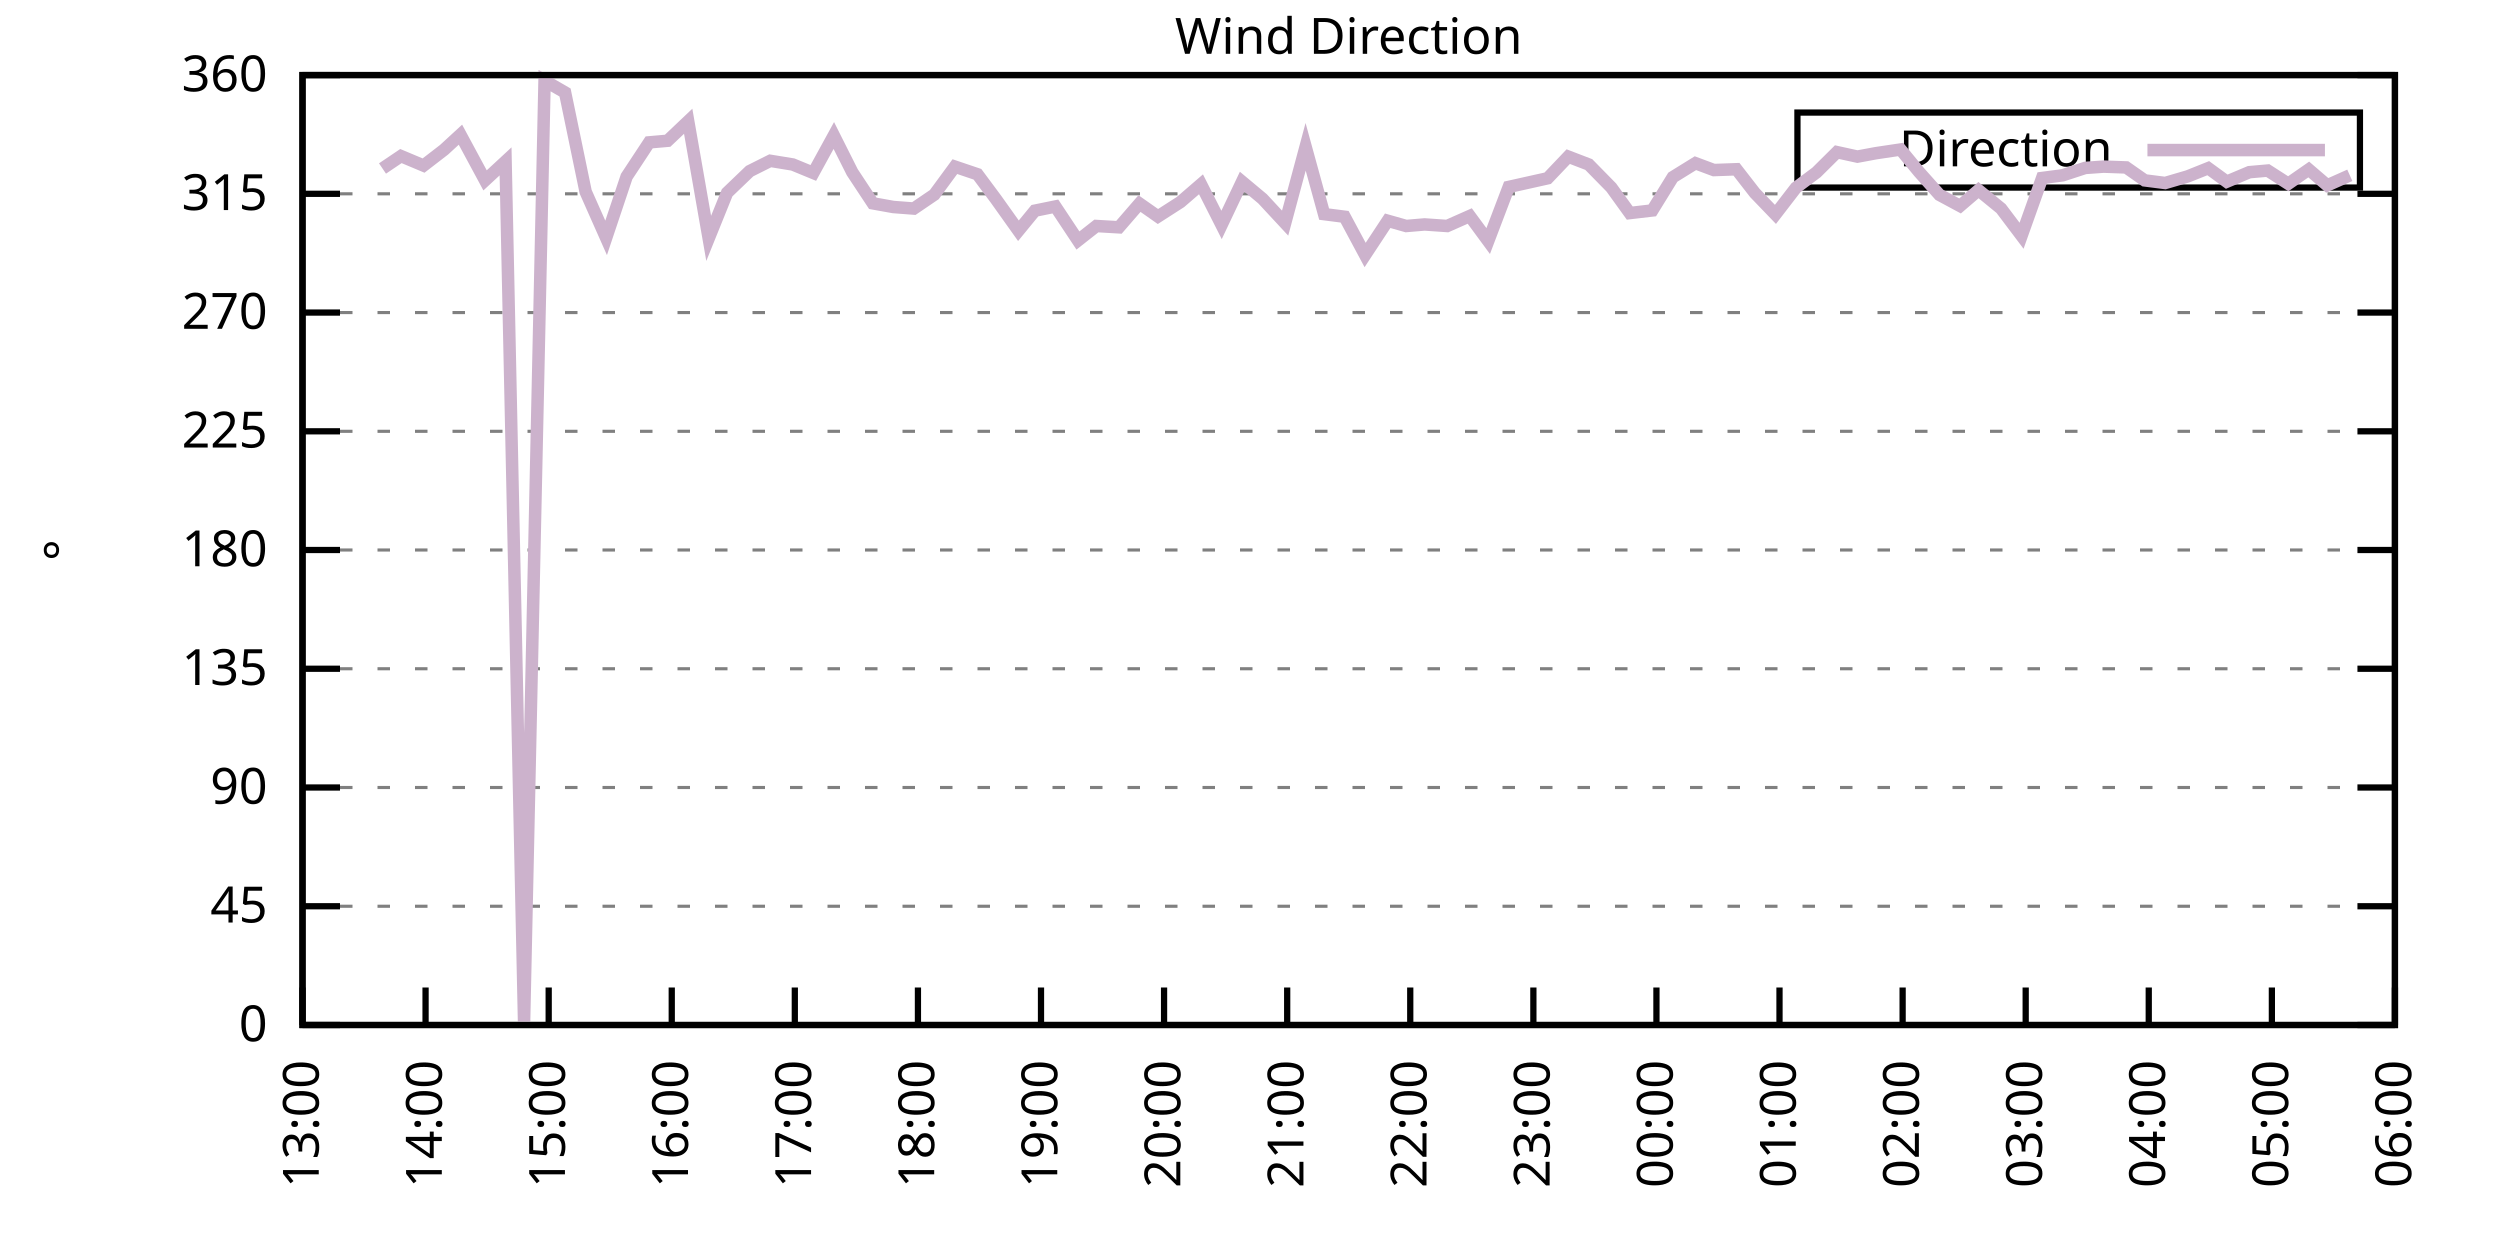
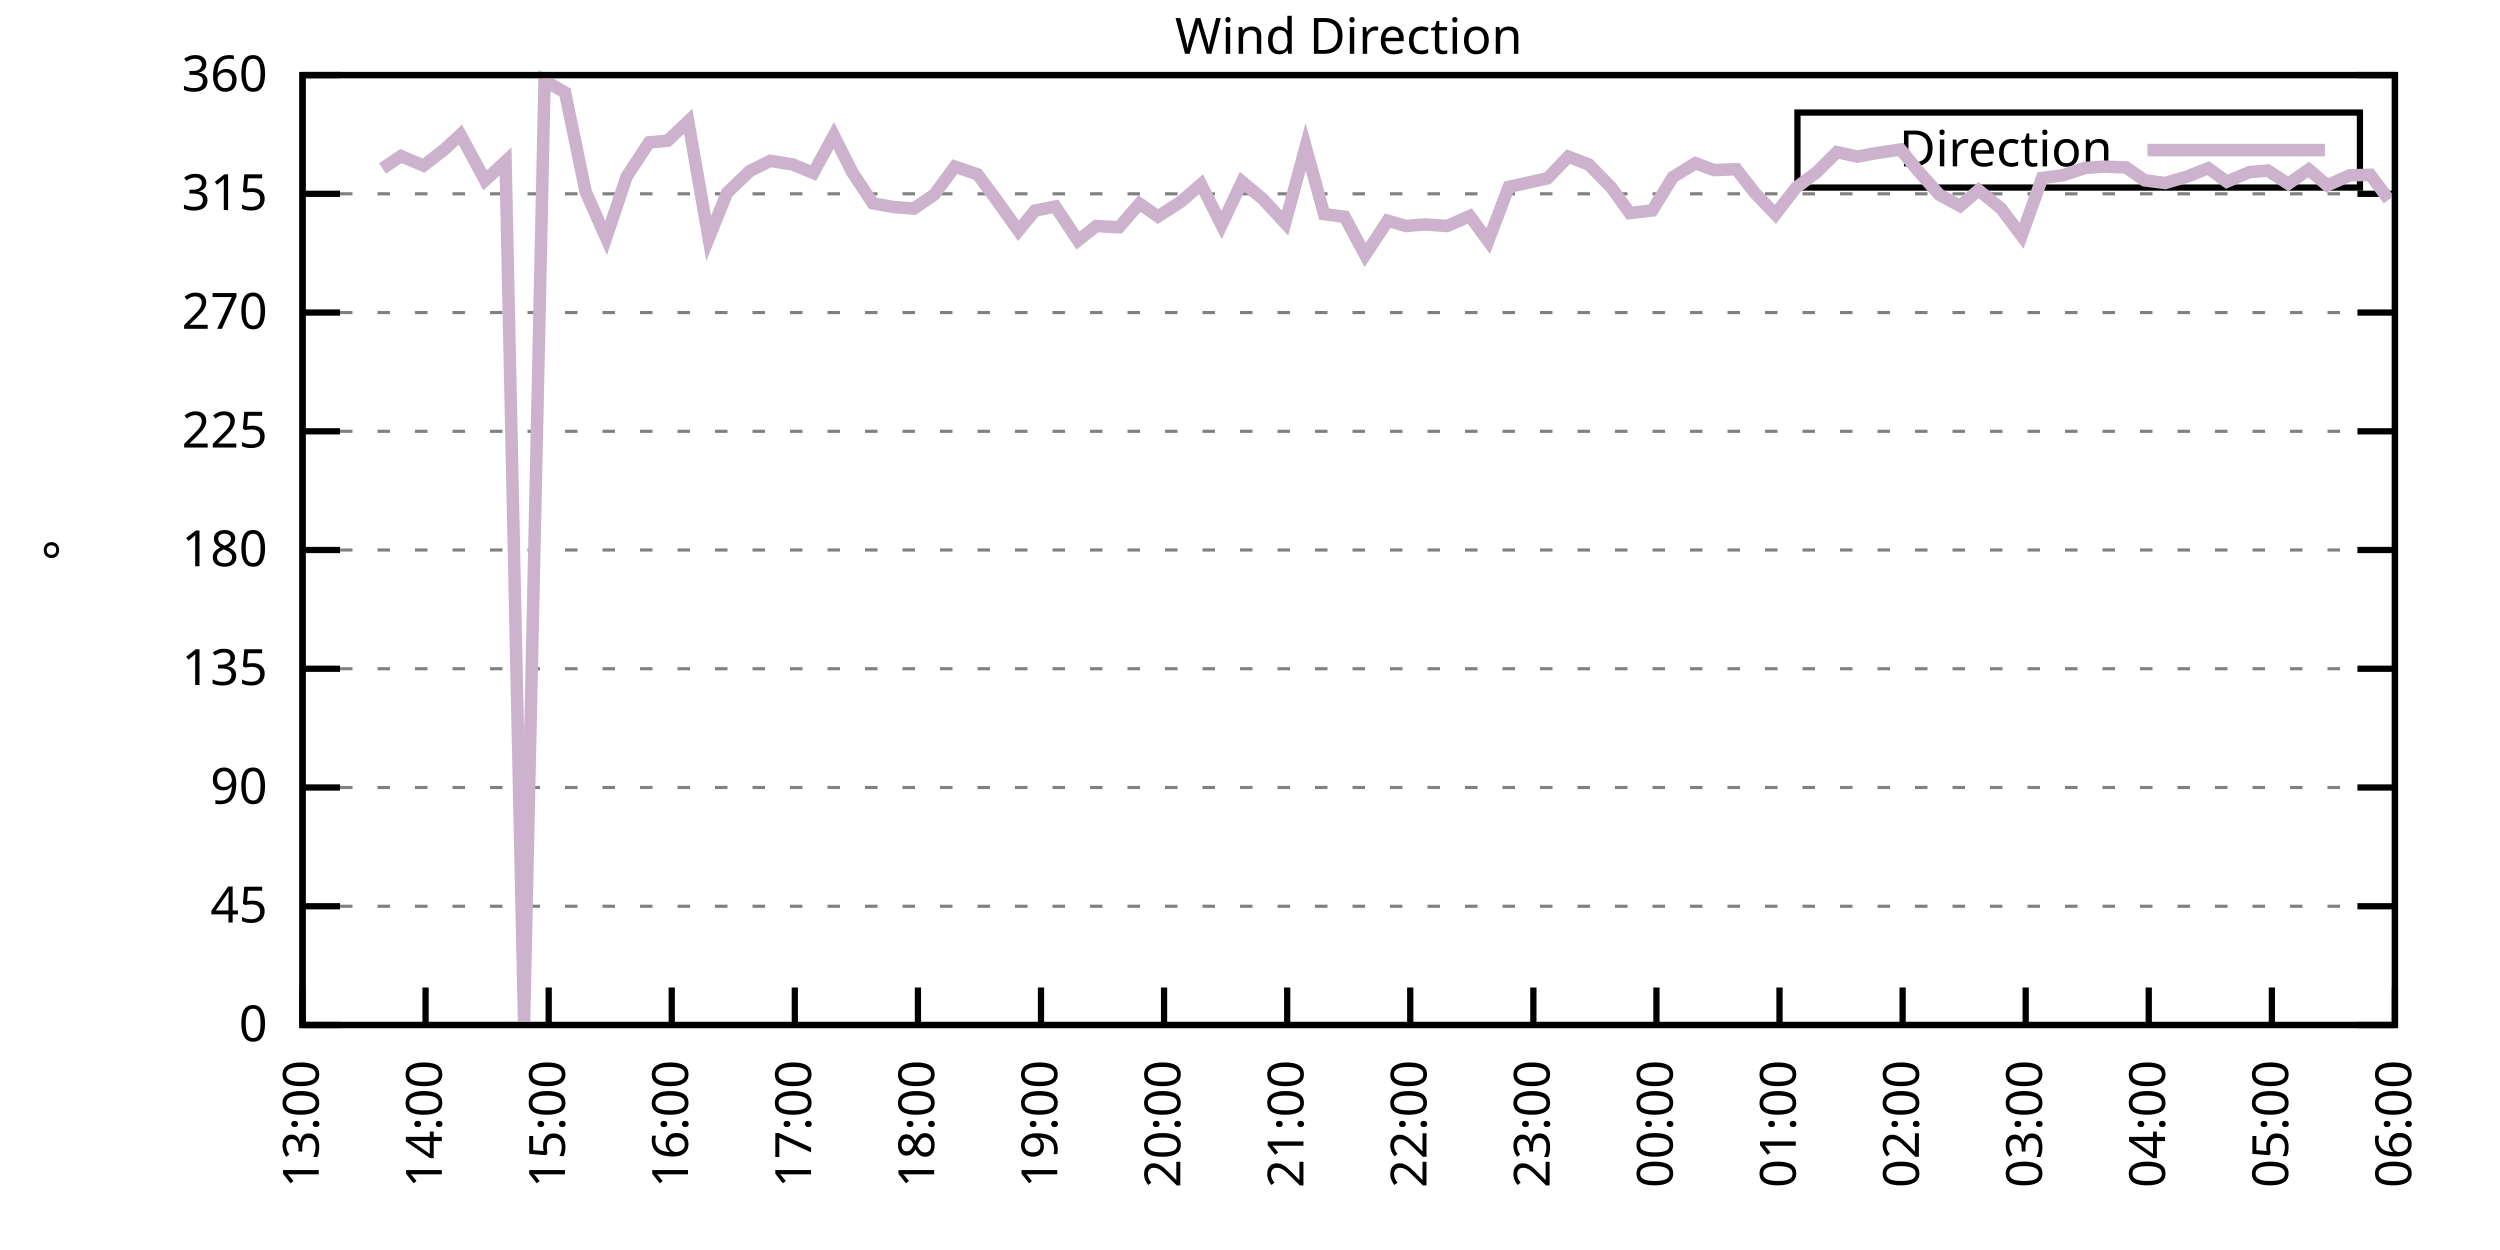
<svg xmlns="http://www.w3.org/2000/svg" xmlns:xlink="http://www.w3.org/1999/xlink" width="400" height="200" viewBox="0 0 400 200">
  <g id="gnuplot_canvas">
    <rect x="0" y="0" width="400" height="200" fill="none" />
    <defs>
      <circle id="gpDot" r="0.5" stroke-width="0.5" stroke="currentColor" />
      <path id="gpPt0" stroke-width="0.333" stroke="currentColor" d="M-1,0 h2 M0,-1 v2" />
      <path id="gpPt1" stroke-width="0.333" stroke="currentColor" d="M-1,-1 L1,1 M1,-1 L-1,1" />
      <path id="gpPt2" stroke-width="0.333" stroke="currentColor" d="M-1,0 L1,0 M0,-1 L0,1 M-1,-1 L1,1 M-1,1 L1,-1" />
      <rect id="gpPt3" stroke-width="0.333" stroke="currentColor" x="-1" y="-1" width="2" height="2" />
      <rect id="gpPt4" stroke-width="0.333" stroke="currentColor" fill="currentColor" x="-1" y="-1" width="2" height="2" />
      <circle id="gpPt5" stroke-width="0.333" stroke="currentColor" cx="0" cy="0" r="1" />
      <use xlink:href="#gpPt5" id="gpPt6" fill="currentColor" stroke="none" />
      <path id="gpPt7" stroke-width="0.333" stroke="currentColor" d="M0,-1.33 L-1.33,0.67 L1.33,0.67 z" />
      <use xlink:href="#gpPt7" id="gpPt8" fill="currentColor" stroke="none" />
      <use xlink:href="#gpPt7" id="gpPt9" stroke="currentColor" transform="rotate(180)" />
      <use xlink:href="#gpPt9" id="gpPt10" fill="currentColor" stroke="none" />
      <use xlink:href="#gpPt3" id="gpPt11" stroke="currentColor" transform="rotate(45)" />
      <use xlink:href="#gpPt11" id="gpPt12" fill="currentColor" stroke="none" />
      <path id="gpPt13" stroke-width="0.333" stroke="currentColor" d="M0,1.330 L1.265,0.411 L0.782,-1.067 L-0.782,-1.076 L-1.265,0.411 z" />
      <use xlink:href="#gpPt13" id="gpPt14" fill="currentColor" stroke="none" />
      <filter id="textbox" filterUnits="objectBoundingBox" x="0" y="0" height="1" width="1">
        <feFlood flood-color="white" flood-opacity="1" result="bgnd" />
        <feComposite in="SourceGraphic" in2="bgnd" operator="atop" />
      </filter>
      <filter id="greybox" filterUnits="objectBoundingBox" x="0" y="0" height="1" width="1">
        <feFlood flood-color="lightgrey" flood-opacity="1" result="grey" />
        <feComposite in="SourceGraphic" in2="grey" operator="atop" />
      </filter>
    </defs>
    <g fill="none" color="white" stroke="currentColor" stroke-width="1.00" stroke-linecap="butt" stroke-linejoin="miter">
</g>
    <g fill="none" color="black" stroke="currentColor" stroke-width="1.00" stroke-linecap="butt" stroke-linejoin="miter">
      <g stroke="none" shape-rendering="crispEdges">
        <polygon fill="rgb(255, 255, 255)" points="48.40,164.00 383.18,164.00 383.18,12.02 48.40,12.02 " />
      </g>
    </g>
    <g fill="none" color="black" stroke="currentColor" stroke-width="1.00" stroke-linecap="butt" stroke-linejoin="miter">
</g>
    <g fill="none" color="black" stroke="black" stroke-width="0.50" stroke-linecap="butt" stroke-linejoin="miter">
</g>
    <g fill="none" color="gray" stroke="currentColor" stroke-width="0.50" stroke-linecap="butt" stroke-linejoin="miter">
      <path stroke="gray" stroke-dasharray="2,4" class="gridline" d="M48.40,164.00 L383.19,164.00  " />
    </g>
    <g fill="none" color="gray" stroke="gray" stroke-width="1.00" stroke-linecap="butt" stroke-linejoin="miter">
</g>
    <g fill="none" color="black" stroke="currentColor" stroke-width="1.00" stroke-linecap="butt" stroke-linejoin="miter">
      <path stroke="black" d="M48.40,164.00 L54.40,164.00 M383.19,164.00 L377.19,164.00  " />
      <g transform="translate(42.80,166.60)" stroke="none" fill="black" font-family="Sans" font-size="8.00" text-anchor="end">
        <text>
          <tspan font-family="Sans"> 0</tspan>
        </text>
      </g>
    </g>
    <g fill="none" color="black" stroke="currentColor" stroke-width="1.00" stroke-linecap="butt" stroke-linejoin="miter">
</g>
    <g fill="none" color="black" stroke="black" stroke-width="0.50" stroke-linecap="butt" stroke-linejoin="miter">
</g>
    <g fill="none" color="gray" stroke="currentColor" stroke-width="0.50" stroke-linecap="butt" stroke-linejoin="miter">
      <path stroke="gray" stroke-dasharray="2,4" class="gridline" d="M48.40,145.00 L383.19,145.00  " />
    </g>
    <g fill="none" color="gray" stroke="gray" stroke-width="1.00" stroke-linecap="butt" stroke-linejoin="miter">
</g>
    <g fill="none" color="black" stroke="currentColor" stroke-width="1.00" stroke-linecap="butt" stroke-linejoin="miter">
      <path stroke="black" d="M48.40,145.00 L54.40,145.00 M383.19,145.00 L377.19,145.00  " />
      <g transform="translate(42.80,147.60)" stroke="none" fill="black" font-family="Sans" font-size="8.00" text-anchor="end">
        <text>
          <tspan font-family="Sans"> 45</tspan>
        </text>
      </g>
    </g>
    <g fill="none" color="black" stroke="currentColor" stroke-width="1.00" stroke-linecap="butt" stroke-linejoin="miter">
</g>
    <g fill="none" color="black" stroke="black" stroke-width="0.50" stroke-linecap="butt" stroke-linejoin="miter">
</g>
    <g fill="none" color="gray" stroke="currentColor" stroke-width="0.50" stroke-linecap="butt" stroke-linejoin="miter">
      <path stroke="gray" stroke-dasharray="2,4" class="gridline" d="M48.40,126.00 L383.19,126.00  " />
    </g>
    <g fill="none" color="gray" stroke="gray" stroke-width="1.00" stroke-linecap="butt" stroke-linejoin="miter">
</g>
    <g fill="none" color="black" stroke="currentColor" stroke-width="1.00" stroke-linecap="butt" stroke-linejoin="miter">
      <path stroke="black" d="M48.40,126.00 L54.40,126.00 M383.19,126.00 L377.19,126.00  " />
      <g transform="translate(42.80,128.60)" stroke="none" fill="black" font-family="Sans" font-size="8.00" text-anchor="end">
        <text>
          <tspan font-family="Sans"> 90</tspan>
        </text>
      </g>
    </g>
    <g fill="none" color="black" stroke="currentColor" stroke-width="1.00" stroke-linecap="butt" stroke-linejoin="miter">
</g>
    <g fill="none" color="black" stroke="black" stroke-width="0.50" stroke-linecap="butt" stroke-linejoin="miter">
</g>
    <g fill="none" color="gray" stroke="currentColor" stroke-width="0.50" stroke-linecap="butt" stroke-linejoin="miter">
      <path stroke="gray" stroke-dasharray="2,4" class="gridline" d="M48.40,107.00 L383.19,107.00  " />
    </g>
    <g fill="none" color="gray" stroke="gray" stroke-width="1.00" stroke-linecap="butt" stroke-linejoin="miter">
</g>
    <g fill="none" color="black" stroke="currentColor" stroke-width="1.00" stroke-linecap="butt" stroke-linejoin="miter">
      <path stroke="black" d="M48.40,107.00 L54.40,107.00 M383.19,107.00 L377.19,107.00  " />
      <g transform="translate(42.80,109.60)" stroke="none" fill="black" font-family="Sans" font-size="8.00" text-anchor="end">
        <text>
          <tspan font-family="Sans"> 135</tspan>
        </text>
      </g>
    </g>
    <g fill="none" color="black" stroke="currentColor" stroke-width="1.00" stroke-linecap="butt" stroke-linejoin="miter">
</g>
    <g fill="none" color="black" stroke="black" stroke-width="0.50" stroke-linecap="butt" stroke-linejoin="miter">
</g>
    <g fill="none" color="gray" stroke="currentColor" stroke-width="0.50" stroke-linecap="butt" stroke-linejoin="miter">
      <path stroke="gray" stroke-dasharray="2,4" class="gridline" d="M48.40,88.00 L383.19,88.00  " />
    </g>
    <g fill="none" color="gray" stroke="gray" stroke-width="1.00" stroke-linecap="butt" stroke-linejoin="miter">
</g>
    <g fill="none" color="black" stroke="currentColor" stroke-width="1.00" stroke-linecap="butt" stroke-linejoin="miter">
      <path stroke="black" d="M48.40,88.00 L54.40,88.00 M383.19,88.00 L377.19,88.00  " />
      <g transform="translate(42.80,90.60)" stroke="none" fill="black" font-family="Sans" font-size="8.00" text-anchor="end">
        <text>
          <tspan font-family="Sans"> 180</tspan>
        </text>
      </g>
    </g>
    <g fill="none" color="black" stroke="currentColor" stroke-width="1.00" stroke-linecap="butt" stroke-linejoin="miter">
</g>
    <g fill="none" color="black" stroke="black" stroke-width="0.50" stroke-linecap="butt" stroke-linejoin="miter">
</g>
    <g fill="none" color="gray" stroke="currentColor" stroke-width="0.50" stroke-linecap="butt" stroke-linejoin="miter">
      <path stroke="gray" stroke-dasharray="2,4" class="gridline" d="M48.40,69.01 L383.19,69.01  " />
    </g>
    <g fill="none" color="gray" stroke="gray" stroke-width="1.00" stroke-linecap="butt" stroke-linejoin="miter">
</g>
    <g fill="none" color="black" stroke="currentColor" stroke-width="1.00" stroke-linecap="butt" stroke-linejoin="miter">
      <path stroke="black" d="M48.40,69.01 L54.40,69.01 M383.19,69.01 L377.19,69.01  " />
      <g transform="translate(42.80,71.61)" stroke="none" fill="black" font-family="Sans" font-size="8.00" text-anchor="end">
        <text>
          <tspan font-family="Sans"> 225</tspan>
        </text>
      </g>
    </g>
    <g fill="none" color="black" stroke="currentColor" stroke-width="1.00" stroke-linecap="butt" stroke-linejoin="miter">
</g>
    <g fill="none" color="black" stroke="black" stroke-width="0.50" stroke-linecap="butt" stroke-linejoin="miter">
</g>
    <g fill="none" color="gray" stroke="currentColor" stroke-width="0.50" stroke-linecap="butt" stroke-linejoin="miter">
      <path stroke="gray" stroke-dasharray="2,4" class="gridline" d="M48.40,50.01 L383.19,50.01  " />
    </g>
    <g fill="none" color="gray" stroke="gray" stroke-width="1.00" stroke-linecap="butt" stroke-linejoin="miter">
</g>
    <g fill="none" color="black" stroke="currentColor" stroke-width="1.00" stroke-linecap="butt" stroke-linejoin="miter">
      <path stroke="black" d="M48.40,50.01 L54.40,50.01 M383.19,50.01 L377.19,50.01  " />
      <g transform="translate(42.80,52.61)" stroke="none" fill="black" font-family="Sans" font-size="8.00" text-anchor="end">
        <text>
          <tspan font-family="Sans"> 270</tspan>
        </text>
      </g>
    </g>
    <g fill="none" color="black" stroke="currentColor" stroke-width="1.00" stroke-linecap="butt" stroke-linejoin="miter">
</g>
    <g fill="none" color="black" stroke="black" stroke-width="0.50" stroke-linecap="butt" stroke-linejoin="miter">
</g>
    <g fill="none" color="gray" stroke="currentColor" stroke-width="0.50" stroke-linecap="butt" stroke-linejoin="miter">
      <path stroke="gray" stroke-dasharray="2,4" class="gridline" d="M48.40,31.01 L383.19,31.01  " />
    </g>
    <g fill="none" color="gray" stroke="gray" stroke-width="1.00" stroke-linecap="butt" stroke-linejoin="miter">
</g>
    <g fill="none" color="black" stroke="currentColor" stroke-width="1.00" stroke-linecap="butt" stroke-linejoin="miter">
      <path stroke="black" d="M48.40,31.01 L54.40,31.01 M383.19,31.01 L377.19,31.01  " />
      <g transform="translate(42.80,33.61)" stroke="none" fill="black" font-family="Sans" font-size="8.00" text-anchor="end">
        <text>
          <tspan font-family="Sans"> 315</tspan>
        </text>
      </g>
    </g>
    <g fill="none" color="black" stroke="currentColor" stroke-width="1.00" stroke-linecap="butt" stroke-linejoin="miter">
</g>
    <g fill="none" color="black" stroke="black" stroke-width="0.50" stroke-linecap="butt" stroke-linejoin="miter">
</g>
    <g fill="none" color="gray" stroke="currentColor" stroke-width="0.50" stroke-linecap="butt" stroke-linejoin="miter">
      <path stroke="gray" stroke-dasharray="2,4" class="gridline" d="M48.40,12.01 L383.19,12.01  " />
    </g>
    <g fill="none" color="gray" stroke="gray" stroke-width="1.00" stroke-linecap="butt" stroke-linejoin="miter">
</g>
    <g fill="none" color="black" stroke="currentColor" stroke-width="1.00" stroke-linecap="butt" stroke-linejoin="miter">
      <path stroke="black" d="M48.40,12.01 L54.40,12.01 M383.19,12.01 L377.19,12.01  " />
      <g transform="translate(42.80,14.61)" stroke="none" fill="black" font-family="Sans" font-size="8.00" text-anchor="end">
        <text>
          <tspan font-family="Sans"> 360</tspan>
        </text>
      </g>
    </g>
    <g fill="none" color="black" stroke="currentColor" stroke-width="1.00" stroke-linecap="butt" stroke-linejoin="miter">
      <path stroke="black" d="M48.40,164.00 L48.40,158.00  " />
      <g transform="translate(51.00,169.60) rotate(270.00)" stroke="none" fill="black" font-family="Sans" font-size="8.00" text-anchor="end">
        <text>
          <tspan font-family="Sans">13:00</tspan>
        </text>
      </g>
    </g>
    <g fill="none" color="black" stroke="currentColor" stroke-width="1.00" stroke-linecap="butt" stroke-linejoin="miter">
      <path stroke="black" d="M68.09,164.00 L68.09,158.00  " />
      <g transform="translate(70.69,169.60) rotate(270.00)" stroke="none" fill="black" font-family="Sans" font-size="8.00" text-anchor="end">
        <text>
          <tspan font-family="Sans">14:00</tspan>
        </text>
      </g>
    </g>
    <g fill="none" color="black" stroke="currentColor" stroke-width="1.00" stroke-linecap="butt" stroke-linejoin="miter">
      <path stroke="black" d="M87.79,164.00 L87.79,158.00  " />
      <g transform="translate(90.39,169.60) rotate(270.00)" stroke="none" fill="black" font-family="Sans" font-size="8.00" text-anchor="end">
        <text>
          <tspan font-family="Sans">15:00</tspan>
        </text>
      </g>
    </g>
    <g fill="none" color="black" stroke="currentColor" stroke-width="1.00" stroke-linecap="butt" stroke-linejoin="miter">
      <path stroke="black" d="M107.48,164.00 L107.48,158.00  " />
      <g transform="translate(110.08,169.60) rotate(270.00)" stroke="none" fill="black" font-family="Sans" font-size="8.00" text-anchor="end">
        <text>
          <tspan font-family="Sans">16:00</tspan>
        </text>
      </g>
    </g>
    <g fill="none" color="black" stroke="currentColor" stroke-width="1.00" stroke-linecap="butt" stroke-linejoin="miter">
      <path stroke="black" d="M127.17,164.00 L127.17,158.00  " />
      <g transform="translate(129.77,169.60) rotate(270.00)" stroke="none" fill="black" font-family="Sans" font-size="8.00" text-anchor="end">
        <text>
          <tspan font-family="Sans">17:00</tspan>
        </text>
      </g>
    </g>
    <g fill="none" color="black" stroke="currentColor" stroke-width="1.00" stroke-linecap="butt" stroke-linejoin="miter">
      <path stroke="black" d="M146.87,164.00 L146.87,158.00  " />
      <g transform="translate(149.47,169.60) rotate(270.00)" stroke="none" fill="black" font-family="Sans" font-size="8.00" text-anchor="end">
        <text>
          <tspan font-family="Sans">18:00</tspan>
        </text>
      </g>
    </g>
    <g fill="none" color="black" stroke="currentColor" stroke-width="1.00" stroke-linecap="butt" stroke-linejoin="miter">
      <path stroke="black" d="M166.56,164.00 L166.56,158.00  " />
      <g transform="translate(169.16,169.60) rotate(270.00)" stroke="none" fill="black" font-family="Sans" font-size="8.00" text-anchor="end">
        <text>
          <tspan font-family="Sans">19:00</tspan>
        </text>
      </g>
    </g>
    <g fill="none" color="black" stroke="currentColor" stroke-width="1.00" stroke-linecap="butt" stroke-linejoin="miter">
      <path stroke="black" d="M186.25,164.00 L186.25,158.00  " />
      <g transform="translate(188.85,169.60) rotate(270.00)" stroke="none" fill="black" font-family="Sans" font-size="8.00" text-anchor="end">
        <text>
          <tspan font-family="Sans">20:00</tspan>
        </text>
      </g>
    </g>
    <g fill="none" color="black" stroke="currentColor" stroke-width="1.00" stroke-linecap="butt" stroke-linejoin="miter">
      <path stroke="black" d="M205.95,164.00 L205.95,158.00  " />
      <g transform="translate(208.55,169.60) rotate(270.00)" stroke="none" fill="black" font-family="Sans" font-size="8.00" text-anchor="end">
        <text>
          <tspan font-family="Sans">21:00</tspan>
        </text>
      </g>
    </g>
    <g fill="none" color="black" stroke="currentColor" stroke-width="1.00" stroke-linecap="butt" stroke-linejoin="miter">
      <path stroke="black" d="M225.64,164.00 L225.64,158.00  " />
      <g transform="translate(228.24,169.60) rotate(270.00)" stroke="none" fill="black" font-family="Sans" font-size="8.00" text-anchor="end">
        <text>
          <tspan font-family="Sans">22:00</tspan>
        </text>
      </g>
    </g>
    <g fill="none" color="black" stroke="currentColor" stroke-width="1.00" stroke-linecap="butt" stroke-linejoin="miter">
      <path stroke="black" d="M245.34,164.00 L245.34,158.00  " />
      <g transform="translate(247.94,169.60) rotate(270.00)" stroke="none" fill="black" font-family="Sans" font-size="8.00" text-anchor="end">
        <text>
          <tspan font-family="Sans">23:00</tspan>
        </text>
      </g>
    </g>
    <g fill="none" color="black" stroke="currentColor" stroke-width="1.00" stroke-linecap="butt" stroke-linejoin="miter">
      <path stroke="black" d="M265.03,164.00 L265.03,158.00  " />
      <g transform="translate(267.63,169.60) rotate(270.00)" stroke="none" fill="black" font-family="Sans" font-size="8.00" text-anchor="end">
        <text>
          <tspan font-family="Sans">00:00</tspan>
        </text>
      </g>
    </g>
    <g fill="none" color="black" stroke="currentColor" stroke-width="1.00" stroke-linecap="butt" stroke-linejoin="miter">
      <path stroke="black" d="M284.72,164.00 L284.72,158.00  " />
      <g transform="translate(287.32,169.60) rotate(270.00)" stroke="none" fill="black" font-family="Sans" font-size="8.00" text-anchor="end">
        <text>
          <tspan font-family="Sans">01:00</tspan>
        </text>
      </g>
    </g>
    <g fill="none" color="black" stroke="currentColor" stroke-width="1.00" stroke-linecap="butt" stroke-linejoin="miter">
      <path stroke="black" d="M304.42,164.00 L304.42,158.00  " />
      <g transform="translate(307.02,169.60) rotate(270.00)" stroke="none" fill="black" font-family="Sans" font-size="8.00" text-anchor="end">
        <text>
          <tspan font-family="Sans">02:00</tspan>
        </text>
      </g>
    </g>
    <g fill="none" color="black" stroke="currentColor" stroke-width="1.00" stroke-linecap="butt" stroke-linejoin="miter">
      <path stroke="black" d="M324.11,164.00 L324.11,158.00  " />
      <g transform="translate(326.71,169.60) rotate(270.00)" stroke="none" fill="black" font-family="Sans" font-size="8.00" text-anchor="end">
        <text>
          <tspan font-family="Sans">03:00</tspan>
        </text>
      </g>
    </g>
    <g fill="none" color="black" stroke="currentColor" stroke-width="1.00" stroke-linecap="butt" stroke-linejoin="miter">
      <path stroke="black" d="M343.80,164.00 L343.80,158.00  " />
      <g transform="translate(346.40,169.60) rotate(270.00)" stroke="none" fill="black" font-family="Sans" font-size="8.00" text-anchor="end">
        <text>
          <tspan font-family="Sans">04:00</tspan>
        </text>
      </g>
    </g>
    <g fill="none" color="black" stroke="currentColor" stroke-width="1.00" stroke-linecap="butt" stroke-linejoin="miter">
      <path stroke="black" d="M363.50,164.00 L363.50,158.00  " />
      <g transform="translate(366.10,169.60) rotate(270.00)" stroke="none" fill="black" font-family="Sans" font-size="8.00" text-anchor="end">
        <text>
          <tspan font-family="Sans">05:00</tspan>
        </text>
      </g>
    </g>
    <g fill="none" color="black" stroke="currentColor" stroke-width="1.00" stroke-linecap="butt" stroke-linejoin="miter">
      <path stroke="black" d="M383.19,164.00 L383.19,158.00  " />
      <g transform="translate(385.79,169.60) rotate(270.00)" stroke="none" fill="black" font-family="Sans" font-size="8.00" text-anchor="end">
        <text>
          <tspan font-family="Sans">06:00</tspan>
        </text>
      </g>
    </g>
    <g fill="none" color="black" stroke="currentColor" stroke-width="1.00" stroke-linecap="butt" stroke-linejoin="miter">
</g>
    <g fill="none" color="black" stroke="currentColor" stroke-width="1.00" stroke-linecap="butt" stroke-linejoin="miter">
      <path stroke="black" d="M48.40,12.01 L48.40,164.00 L383.19,164.00 L383.19,12.01 L48.40,12.01 Z  " />
    </g>
    <g fill="none" color="black" stroke="currentColor" stroke-width="1.00" stroke-linecap="butt" stroke-linejoin="miter">
</g>
    <g fill="none" color="black" stroke="currentColor" stroke-width="1.00" stroke-linecap="butt" stroke-linejoin="miter">
      <path stroke="black" d="M287.59,30.01 L287.59,18.01 L377.59,18.01 L377.59,30.01 L287.59,30.01 Z  " />
    </g>
    <g id="Wind_direction_plot_1">
      <g fill="none" color="white" stroke="black" stroke-width="2.00" stroke-linecap="butt" stroke-linejoin="miter">
</g>
      <g fill="none" color="black" stroke="currentColor" stroke-width="2.00" stroke-linecap="butt" stroke-linejoin="miter">
        <g transform="translate(337.99,26.61)" stroke="none" fill="black" font-family="Sans" font-size="8.00" text-anchor="end">
          <text>
            <tspan font-family="Sans">Direction</tspan>
          </text>
        </g>
      </g>
      <g fill="none" color="black" stroke="currentColor" stroke-width="2.00" stroke-linecap="butt" stroke-linejoin="miter">
-         <path stroke="rgb(204, 178, 204)" d="M343.59,24.01 L371.99,24.01 M61.20,26.96 L64.15,24.97 L67.77,26.49 L71.05,23.96 L73.67,21.55 L77.61,28.86   L80.89,25.82 L83.85,163.45 L87.13,12.90 L90.41,14.80 L93.70,30.67 L96.98,38.06 L100.26,28.26 L103.87,22.78   L106.82,22.52 L110.11,19.40 L113.39,38.14 L116.34,30.84 L119.95,27.38 L123.24,25.73 L126.85,26.32 L130.13,27.67   L133.41,21.68 L136.36,27.55 L139.65,32.53 L142.93,33.12 L146.21,33.37 L149.49,31.14 L152.78,26.66 L156.39,27.88   L159.34,31.85 L162.95,36.92 L165.58,33.71 L168.86,33.04 L172.47,38.48 L175.42,36.16 L179.03,36.37 L182.32,32.57   L185.27,34.64 L188.88,32.32 L192.16,29.49 L195.45,35.99 L198.73,29.07 L202.01,31.81 L205.62,35.70 L208.90,23.49   L211.86,34.26 L215.14,34.68 L218.42,40.80 L222.03,35.32 L224.99,36.16 L227.94,35.91 L231.55,36.16 L235.16,34.56   L238.11,38.57 L241.40,29.91 L247.63,28.52 L250.92,25.06 L254.20,26.32 L257.81,30.00 L260.76,34.09 L264.37,33.67   L267.65,28.35 L271.27,26.11 L274.22,27.21 L277.83,27.08 L280.78,30.88 L284.07,34.30 L287.35,30.04 L290.63,27.59   L293.91,24.34 L297.19,25.06 L300.15,24.51 L304.09,23.92 L307.04,27.50 L310.32,31.18 L313.61,32.95 L316.56,30.42   L320.17,33.37 L323.45,37.72 L326.74,28.48 L330.02,28.05 L333.63,26.87 L336.58,26.66 L340.19,26.79 L343.15,28.86   L346.43,29.28 L350.04,28.22 L353.32,26.91 L356.28,29.07 L359.89,27.55 L362.84,27.29 L366.12,29.40 L369.40,27.12   L372.36,29.66 L375.97,28.05  " />
+         <path stroke="rgb(204, 178, 204)" d="M343.59,24.01 L371.99,24.01 M61.20,26.96 L64.15,24.97 L67.77,26.49 L71.05,23.96 L73.67,21.55 L77.61,28.86   L80.89,25.82 L83.85,163.45 L87.13,12.90 L90.41,14.80 L93.70,30.67 L96.98,38.06 L100.26,28.26 L103.87,22.78   L106.82,22.52 L110.11,19.40 L113.39,38.14 L116.34,30.84 L119.95,27.38 L123.24,25.73 L126.85,26.32 L130.13,27.67   L133.41,21.68 L136.36,27.55 L139.65,32.53 L142.93,33.12 L146.21,33.37 L149.49,31.14 L152.78,26.66 L156.39,27.88   L159.34,31.85 L162.95,36.92 L165.58,33.71 L168.86,33.04 L172.47,38.48 L175.42,36.16 L179.03,36.37 L182.32,32.57   L185.27,34.64 L188.88,32.32 L192.16,29.49 L195.45,35.99 L198.73,29.07 L202.01,31.81 L205.62,35.70 L208.90,23.49   L211.86,34.26 L215.14,34.68 L218.42,40.80 L222.03,35.32 L224.99,36.16 L227.94,35.91 L231.55,36.16 L235.16,34.56   L238.11,38.57 L241.40,29.91 L247.63,28.52 L250.92,25.06 L254.20,26.32 L257.81,30.00 L260.76,34.09 L264.37,33.67   L267.65,28.35 L271.27,26.11 L274.22,27.21 L277.83,27.08 L280.78,30.88 L284.07,34.30 L287.35,30.04 L290.63,27.59   L293.91,24.34 L297.19,25.06 L300.15,24.51 L304.09,23.92 L307.04,27.50 L310.32,31.18 L313.61,32.95 L316.56,30.42   L320.17,33.37 L323.45,37.72 L326.74,28.48 L330.02,28.05 L333.63,26.87 L336.58,26.66 L340.19,26.79 L343.15,28.86   L346.43,29.28 L350.04,28.22 L353.32,26.91 L356.28,29.07 L359.89,27.55 L362.84,27.29 L366.12,29.40 L369.40,27.12   L372.36,29.66 L375.97,28.05 L379.25,27.97 L382.21,31.94  " />
      </g>
    </g>
    <g fill="none" color="black" stroke="currentColor" stroke-width="2.00" stroke-linecap="butt" stroke-linejoin="miter">
</g>
    <g fill="none" color="black" stroke="black" stroke-width="1.00" stroke-linecap="butt" stroke-linejoin="miter">
</g>
    <g fill="none" color="black" stroke="currentColor" stroke-width="1.00" stroke-linecap="butt" stroke-linejoin="miter">
      <path stroke="black" d="M48.40,12.01 L48.40,164.00 L383.19,164.00 L383.19,12.01 L48.40,12.01 Z  " />
      <g transform="translate(12.80,88.01) rotate(270.00)" stroke="none" fill="black" font-family="Sans" font-size="8.00" text-anchor="middle">
        <text>
          <tspan font-family="Sans">°</tspan>
        </text>
      </g>
    </g>
    <g fill="none" color="black" stroke="currentColor" stroke-width="1.00" stroke-linecap="butt" stroke-linejoin="miter">
</g>
    <g fill="none" color="black" stroke="currentColor" stroke-width="1.00" stroke-linecap="butt" stroke-linejoin="miter">
      <g transform="translate(215.79,8.61)" stroke="none" fill="black" font-family="Sans" font-size="8.00" text-anchor="middle">
        <text>
          <tspan font-family="Sans">Wind Direction</tspan>
        </text>
      </g>
    </g>
    <g fill="none" color="black" stroke="currentColor" stroke-width="1.00" stroke-linecap="butt" stroke-linejoin="miter">
</g>
  </g>
</svg>
